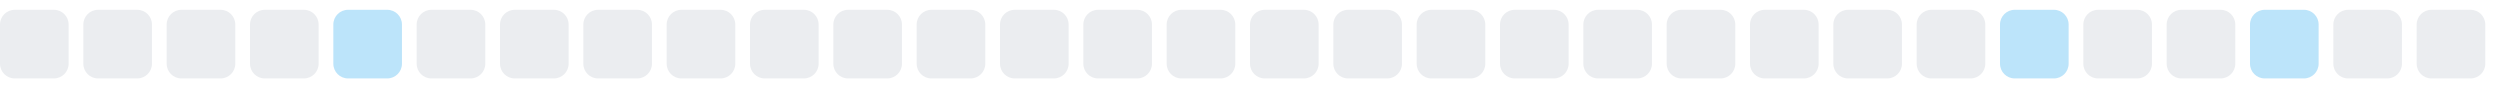
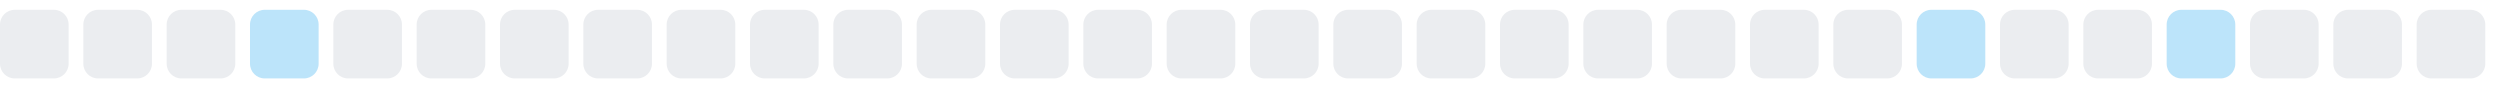
<svg xmlns="http://www.w3.org/2000/svg" width="255" height="9">
  <style>
        .level0 { fill: #ebedf0; }
        .level1 { fill: #bce4fa; }
        .level2 { fill: #75c7f7; }
        .level3 { fill: #30a9f2; }
        .level4 { fill: #008ee6; }
        @media (prefers-color-scheme: dark) {
          .level0 { fill: #161b22; }
          .level1 { fill: #0b3b5c; }
          .level2 { fill: #0a6299; }
          .level3 { fill: #008ee6; }
          .level4 { fill: #5bc4ff; }
        }
      </style>
  <rect x="0.0" y="1" width="7" height="7" rx="1.5" ry="1.5" class="level0" />
  <rect x="8.5" y="1" width="7" height="7" rx="1.5" ry="1.5" class="level0" />
  <rect x="17.0" y="1" width="7" height="7" rx="1.5" ry="1.5" class="level0" />
-   <rect x="25.5" y="1" width="7" height="7" rx="1.5" ry="1.5" class="level0" />
-   <rect x="34.0" y="1" width="7" height="7" rx="1.5" ry="1.5" class="level1" />
+   <rect x="25.5" y="1" width="7" height="7" rx="1.5" ry="1.5" class="level1" />
+   <rect x="34.0" y="1" width="7" height="7" rx="1.5" ry="1.5" class="level0" />
  <rect x="42.5" y="1" width="7" height="7" rx="1.5" ry="1.5" class="level0" />
  <rect x="51.0" y="1" width="7" height="7" rx="1.5" ry="1.5" class="level0" />
  <rect x="59.5" y="1" width="7" height="7" rx="1.5" ry="1.5" class="level0" />
  <rect x="68.0" y="1" width="7" height="7" rx="1.5" ry="1.5" class="level0" />
  <rect x="76.5" y="1" width="7" height="7" rx="1.5" ry="1.5" class="level0" />
  <rect x="85.0" y="1" width="7" height="7" rx="1.5" ry="1.5" class="level0" />
  <rect x="93.5" y="1" width="7" height="7" rx="1.5" ry="1.5" class="level0" />
  <rect x="102.0" y="1" width="7" height="7" rx="1.5" ry="1.5" class="level0" />
  <rect x="110.5" y="1" width="7" height="7" rx="1.5" ry="1.5" class="level0" />
  <rect x="119.0" y="1" width="7" height="7" rx="1.5" ry="1.5" class="level0" />
  <rect x="127.5" y="1" width="7" height="7" rx="1.5" ry="1.5" class="level0" />
  <rect x="136.0" y="1" width="7" height="7" rx="1.5" ry="1.5" class="level0" />
  <rect x="144.5" y="1" width="7" height="7" rx="1.5" ry="1.5" class="level0" />
  <rect x="153.0" y="1" width="7" height="7" rx="1.5" ry="1.5" class="level0" />
  <rect x="161.5" y="1" width="7" height="7" rx="1.5" ry="1.5" class="level0" />
  <rect x="170.0" y="1" width="7" height="7" rx="1.5" ry="1.5" class="level0" />
  <rect x="178.5" y="1" width="7" height="7" rx="1.5" ry="1.5" class="level0" />
  <rect x="187.0" y="1" width="7" height="7" rx="1.5" ry="1.5" class="level0" />
-   <rect x="195.5" y="1" width="7" height="7" rx="1.5" ry="1.5" class="level0" />
-   <rect x="204.0" y="1" width="7" height="7" rx="1.5" ry="1.5" class="level1" />
+   <rect x="195.5" y="1" width="7" height="7" rx="1.5" ry="1.5" class="level1" />
+   <rect x="204.0" y="1" width="7" height="7" rx="1.5" ry="1.5" class="level0" />
  <rect x="212.5" y="1" width="7" height="7" rx="1.5" ry="1.5" class="level0" />
-   <rect x="221.0" y="1" width="7" height="7" rx="1.5" ry="1.5" class="level0" />
-   <rect x="229.5" y="1" width="7" height="7" rx="1.5" ry="1.5" class="level1" />
+   <rect x="221.0" y="1" width="7" height="7" rx="1.5" ry="1.5" class="level1" />
+   <rect x="229.5" y="1" width="7" height="7" rx="1.5" ry="1.5" class="level0" />
  <rect x="238.0" y="1" width="7" height="7" rx="1.5" ry="1.5" class="level0" />
  <rect x="246.5" y="1" width="7" height="7" rx="1.5" ry="1.5" class="level0" />
</svg>
